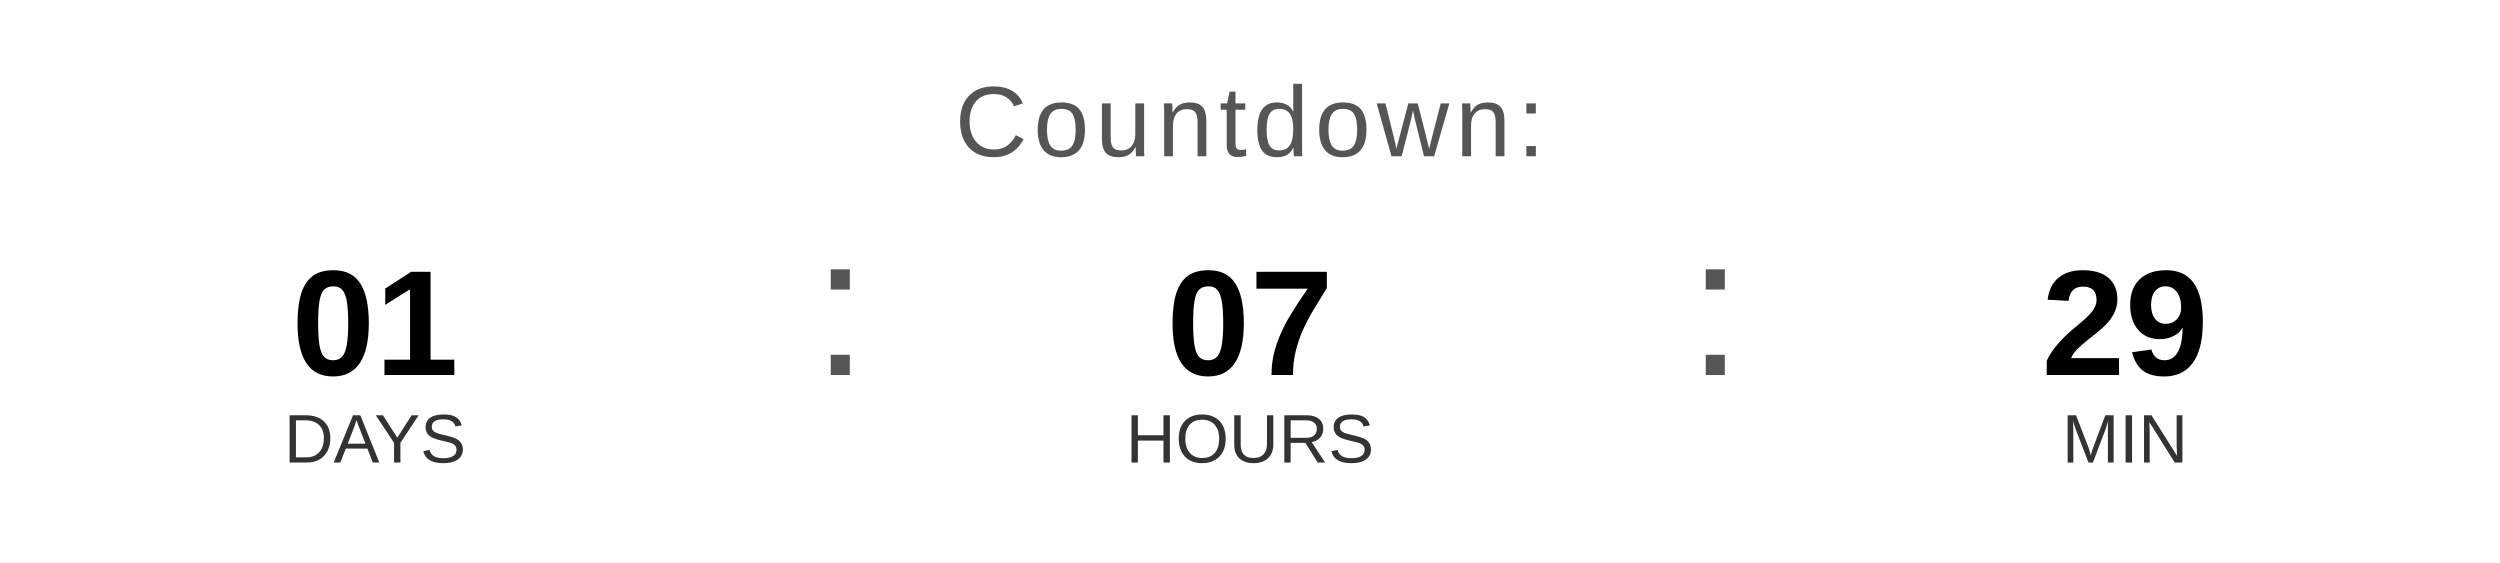
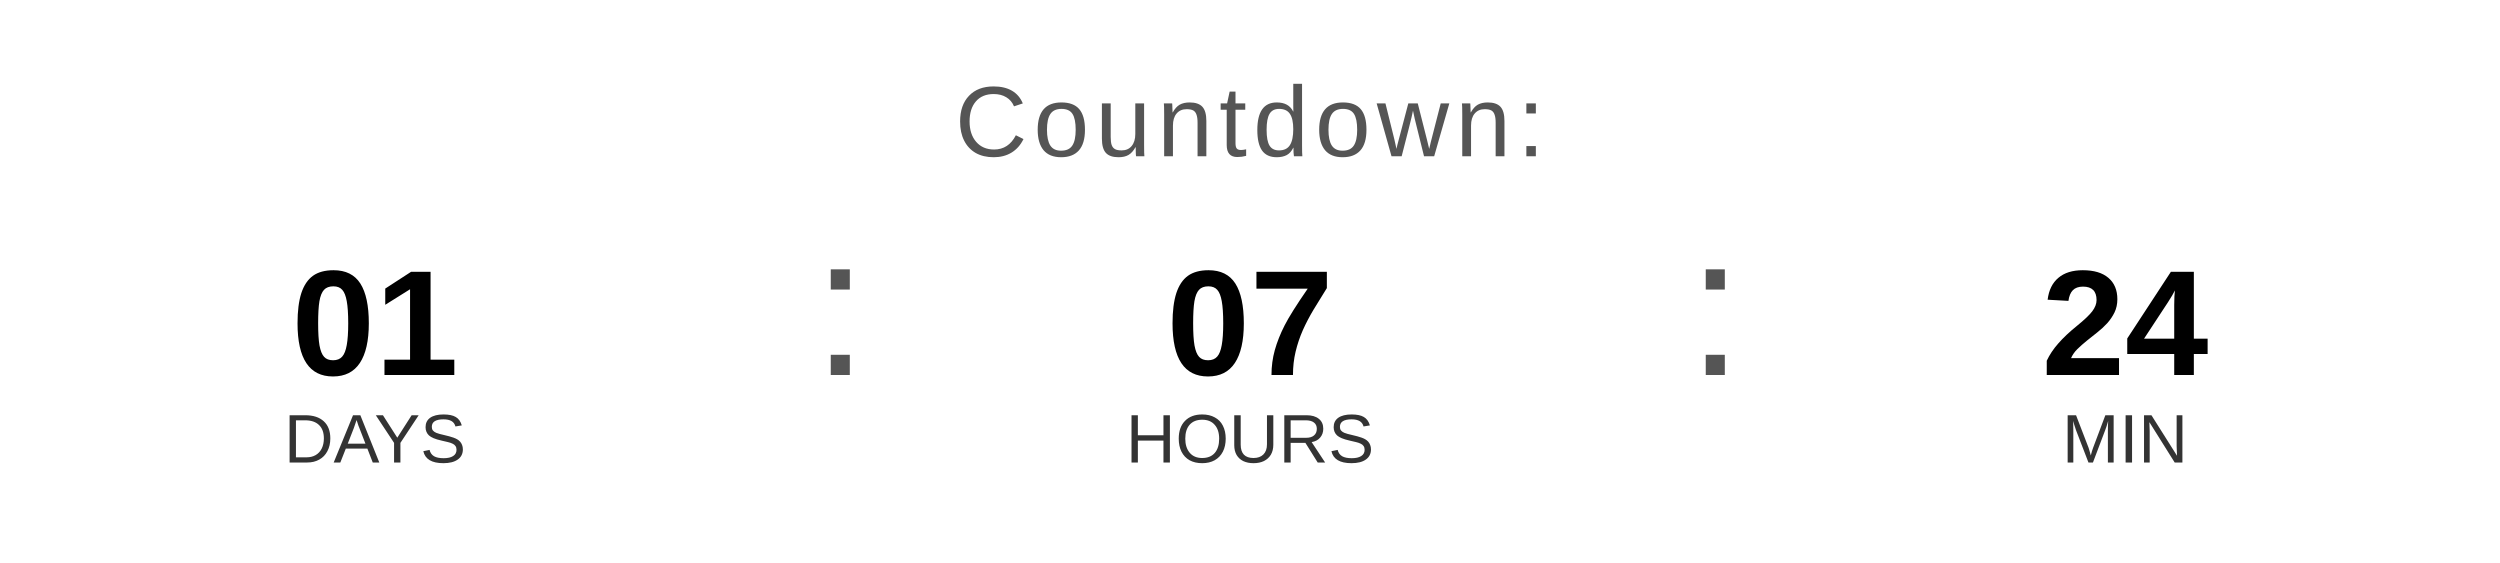
<svg xmlns="http://www.w3.org/2000/svg" width="400" height="90" viewBox="0 0 400 90">
  <text x="200" y="25" font-family="Arial, Helvetica, sans-serif" font-size="16" fill="#555555" text-anchor="middle" letter-spacing="1">
    Countdown:
  </text>
  <text x="60" y="60" font-family="Arial, Helvetica, sans-serif" font-size="24" font-weight="bold" fill="#000000" text-anchor="middle">01</text>
  <text x="60" y="74" font-family="Arial, Helvetica, sans-serif" font-size="11" fill="#333333" text-anchor="middle">DAYS</text>
  <text x="130" y="60" font-family="Arial, sans-serif" font-size="32" fill="#555555">:</text>
  <text x="200" y="60" font-family="Arial, Helvetica, sans-serif" font-size="24" font-weight="bold" fill="#000000" text-anchor="middle">07</text>
  <text x="200" y="74" font-family="Arial, Helvetica, sans-serif" font-size="11" fill="#333333" text-anchor="middle">HOURS</text>
  <text x="270" y="60" font-family="Arial, sans-serif" font-size="32" fill="#555555">:</text>
-   <text x="340" y="60" font-family="Arial, Helvetica, sans-serif" font-size="24" font-weight="bold" fill="#000000" text-anchor="middle">29</text>
+   <text x="340" y="60" font-family="Arial, Helvetica, sans-serif" font-size="24" font-weight="bold" fill="#000000" text-anchor="middle">24</text>
  <text x="340" y="74" font-family="Arial, Helvetica, sans-serif" font-size="11" fill="#333333" text-anchor="middle">MIN</text>
</svg>
